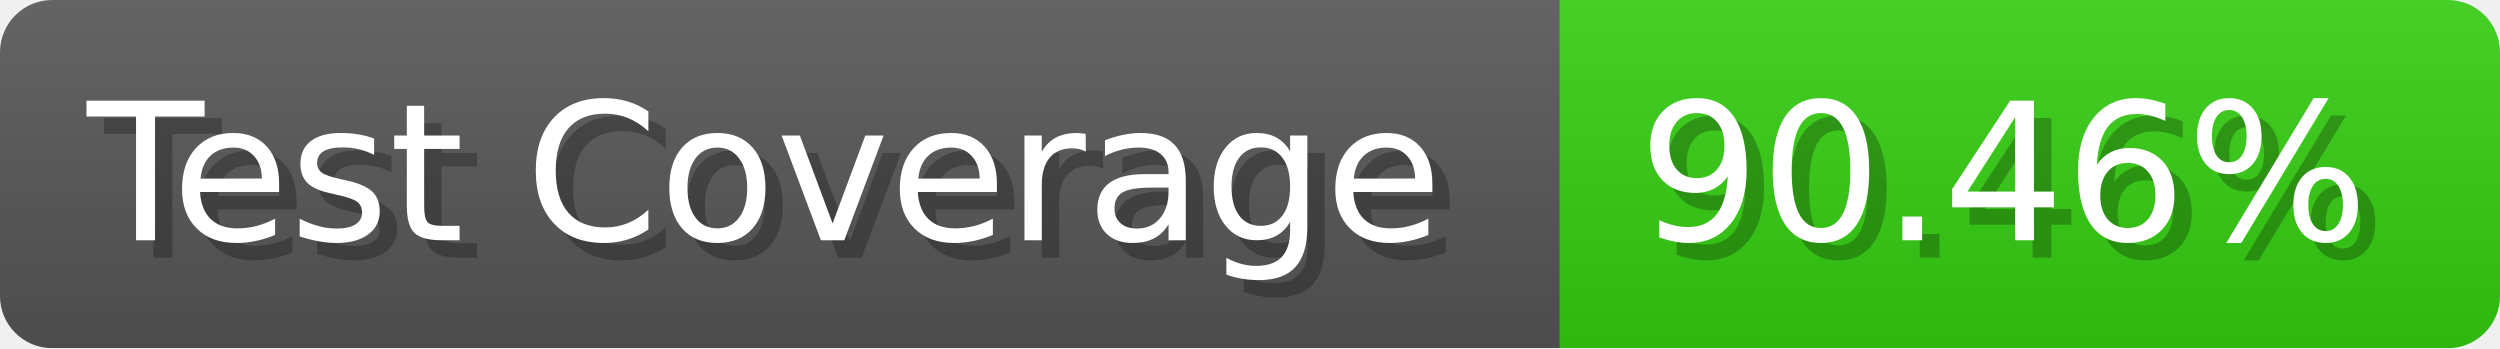
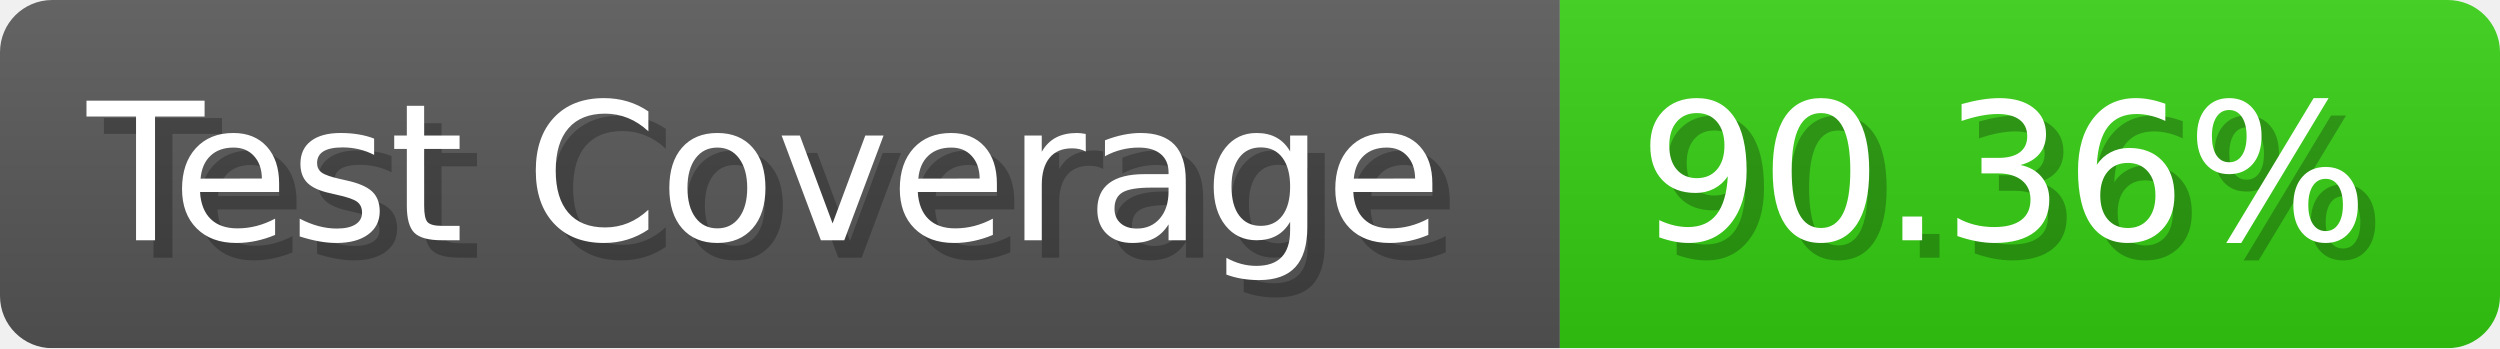
- <svg xmlns="http://www.w3.org/2000/svg" width="143.6" height="20" viewBox="0 0 1436 200" role="img" aria-label="Test Coverage: 90.46%">
+ <svg xmlns="http://www.w3.org/2000/svg" width="143.6" height="20" viewBox="0 0 1436 200" role="img" aria-label="Test Coverage: 90.36%">
  <linearGradient id="a" x2="0" y2="100%">
    <stop offset="0" stop-opacity=".1" stop-color="#EEE" />
    <stop offset="1" stop-opacity=".1" />
  </linearGradient>
  <mask id="m">
    <rect width="1436" height="200" rx="30" fill="#FFF" />
  </mask>
  <g mask="url(#m)">
    <rect width="896" height="200" fill="#555" />
    <rect width="540" height="200" fill="#3C1" x="896" />
    <rect width="1436" height="200" fill="url(#a)" />
  </g>
  <g aria-hidden="true" fill="#fff" text-anchor="start" font-family="Verdana,DejaVu Sans,sans-serif" font-size="110">
    <text x="60" y="148" textLength="796" fill="#000" opacity="0.25">Test Coverage</text>
    <text x="50" y="138" textLength="796">Test Coverage</text>
-     <text x="951" y="148" textLength="440" fill="#000" opacity="0.25">90.46%</text>
-     <text x="941" y="138" textLength="440">90.46%</text>
+     <text x="951" y="148" textLength="440" fill="#000" opacity="0.25">90.36%</text>
+     <text x="941" y="138" textLength="440">90.36%</text>
  </g>
</svg>
